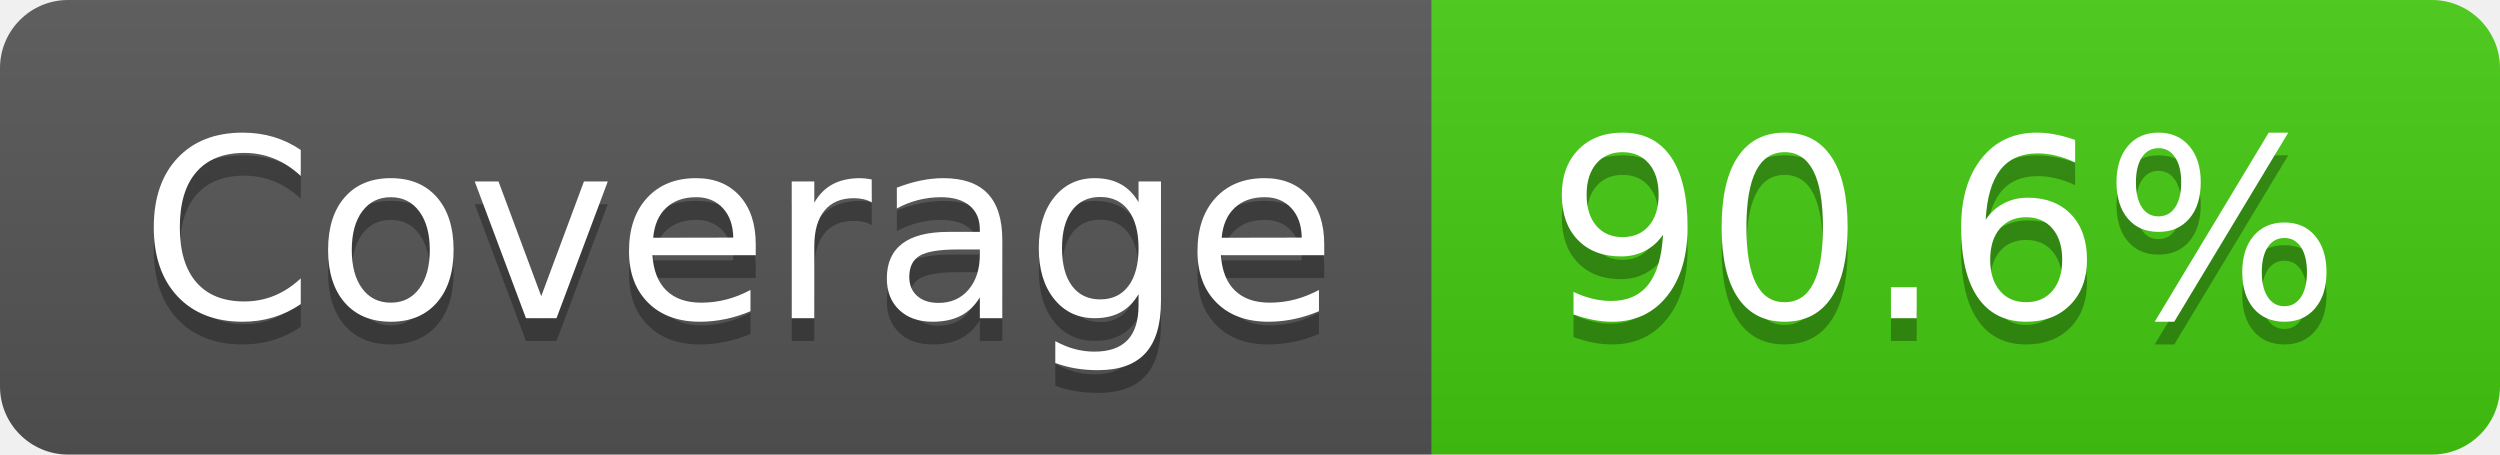
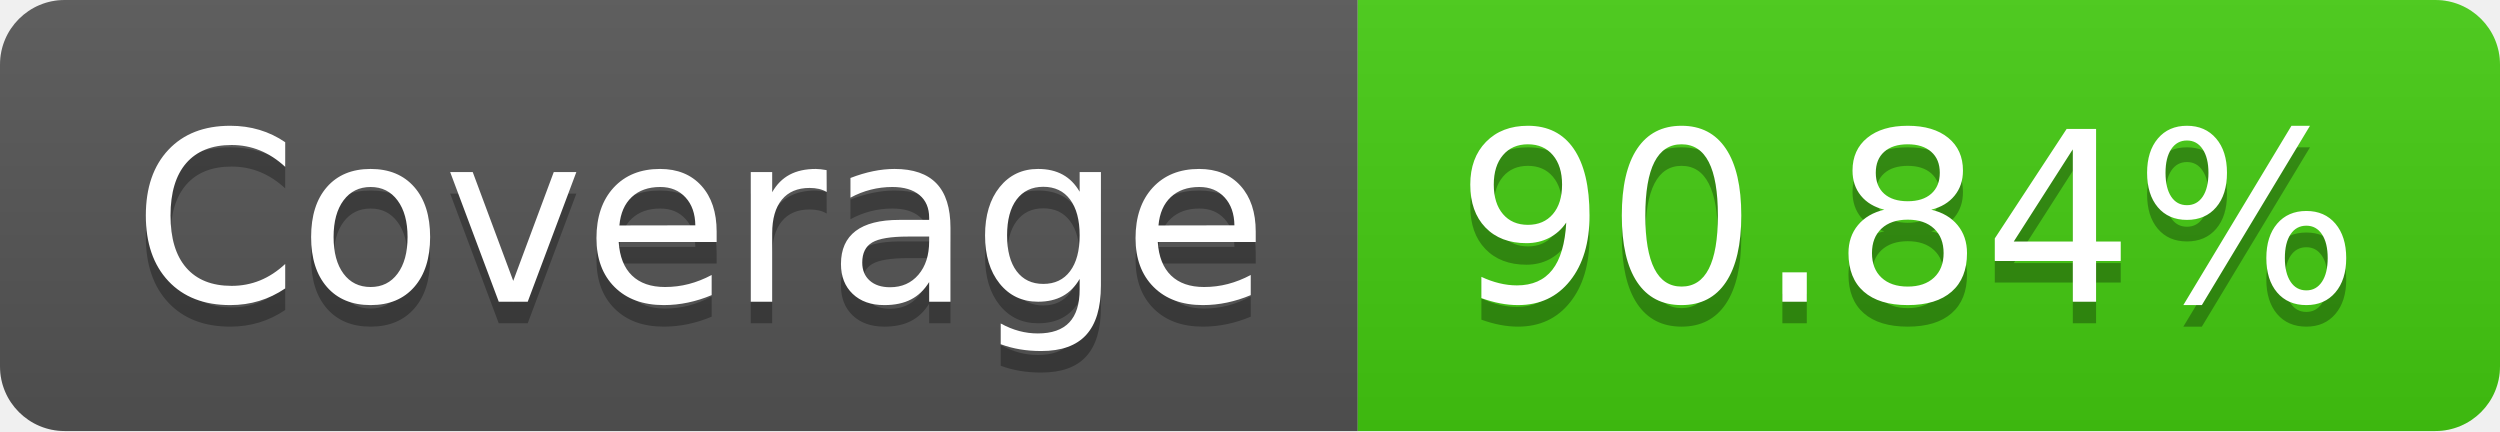
- <svg xmlns="http://www.w3.org/2000/svg" width="110" height="20" role="img" aria-label="JS Coverage: 90.6%">
+ <svg xmlns="http://www.w3.org/2000/svg" width="116" height="20" role="img" aria-label="JS Coverage: 90.84%">
  <linearGradient id="s" x2="0" y2="100%">
    <stop offset="0" stop-color="#bbb" stop-opacity=".1" />
    <stop offset="1" stop-opacity=".1" />
  </linearGradient>
  <clipPath id="r">
-     <rect width="110" height="20" rx="3" fill="#fff" />
+     <rect width="116" height="20" rx="3" fill="#fff" />
  </clipPath>
  <g clip-path="url(#r)">
    <rect width="63" height="20" fill="#555" />
-     <rect x="63" width="47" height="20" fill="#4c1" />
-     <rect width="110" height="20" fill="url(#s)" />
+     <rect x="63" width="53" height="20" fill="#4c1" />
+     <rect width="116" height="20" fill="url(#s)" />
  </g>
  <g fill="#fff" text-anchor="middle" font-family="Verdana,Geneva,DejaVu Sans,sans-serif" text-rendering="geometricPrecision" font-size="110">
    <text aria-hidden="true" x="325" y="150" fill="#010101" fill-opacity=".3" transform="scale(.1)" textLength="530">Coverage</text>
    <text x="325" y="140" transform="scale(.1)" fill="#fff" textLength="530">Coverage</text>
-     <text aria-hidden="true" x="855" y="150" fill="#010101" fill-opacity=".3" transform="scale(.1)" textLength="370">90.6%</text>
-     <text x="855" y="140" transform="scale(.1)" fill="#fff" textLength="370">90.6%</text>
+     <text aria-hidden="true" x="885" y="150" fill="#010101" fill-opacity=".3" transform="scale(.1)" textLength="430">90.84%</text>
+     <text x="885" y="140" transform="scale(.1)" fill="#fff" textLength="430">90.84%</text>
  </g>
</svg>
